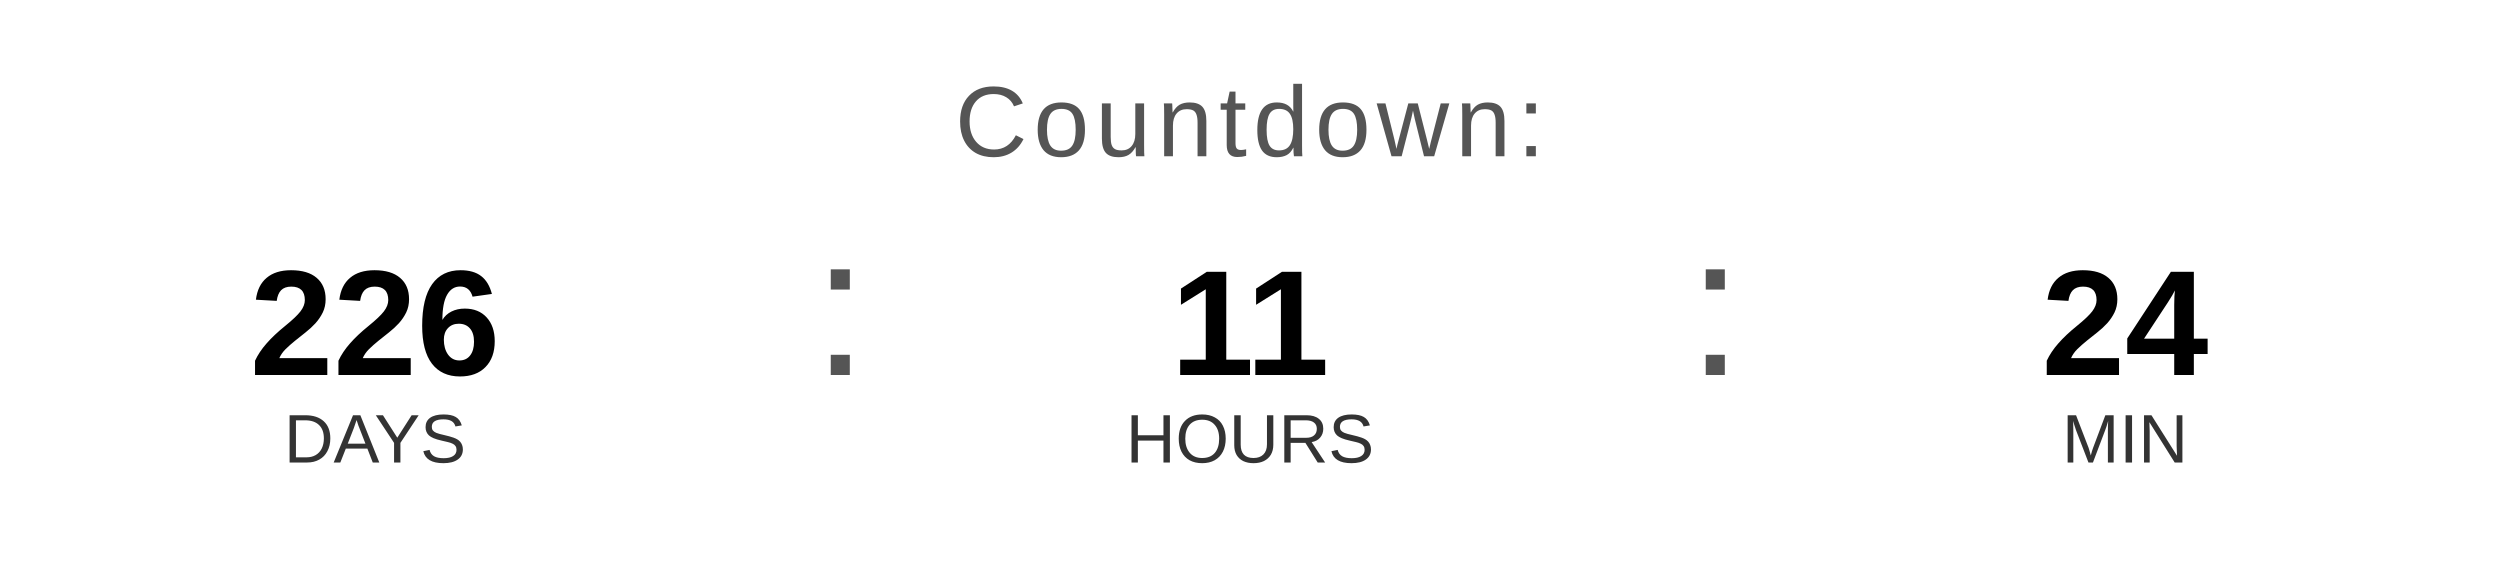
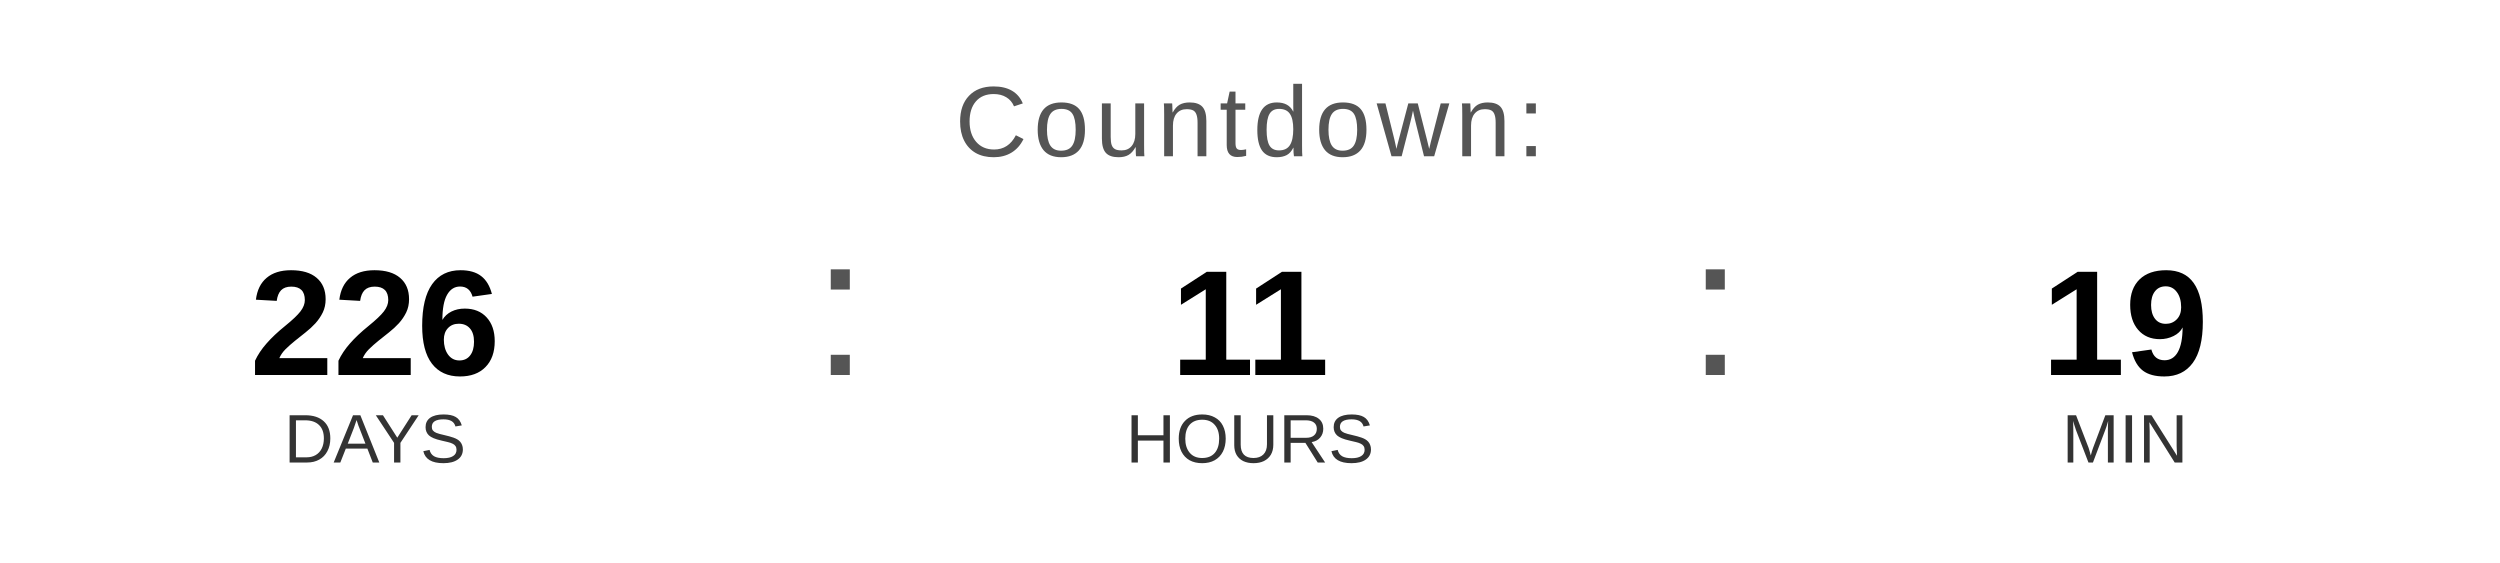
<svg xmlns="http://www.w3.org/2000/svg" width="400" height="90" viewBox="0 0 400 90">
  <text x="200" y="25" font-family="Arial, Helvetica, sans-serif" font-size="16" fill="#555555" text-anchor="middle" letter-spacing="1">
    Countdown:
  </text>
  <text x="60" y="60" font-family="Arial, Helvetica, sans-serif" font-size="24" font-weight="bold" fill="#000000" text-anchor="middle">226</text>
  <text x="60" y="74" font-family="Arial, Helvetica, sans-serif" font-size="11" fill="#333333" text-anchor="middle">DAYS</text>
  <text x="130" y="60" font-family="Arial, sans-serif" font-size="32" fill="#555555">:</text>
  <text x="200" y="60" font-family="Arial, Helvetica, sans-serif" font-size="24" font-weight="bold" fill="#000000" text-anchor="middle">11</text>
  <text x="200" y="74" font-family="Arial, Helvetica, sans-serif" font-size="11" fill="#333333" text-anchor="middle">HOURS</text>
  <text x="270" y="60" font-family="Arial, sans-serif" font-size="32" fill="#555555">:</text>
-   <text x="340" y="60" font-family="Arial, Helvetica, sans-serif" font-size="24" font-weight="bold" fill="#000000" text-anchor="middle">24</text>
+   <text x="340" y="60" font-family="Arial, Helvetica, sans-serif" font-size="24" font-weight="bold" fill="#000000" text-anchor="middle">19</text>
  <text x="340" y="74" font-family="Arial, Helvetica, sans-serif" font-size="11" fill="#333333" text-anchor="middle">MIN</text>
</svg>
